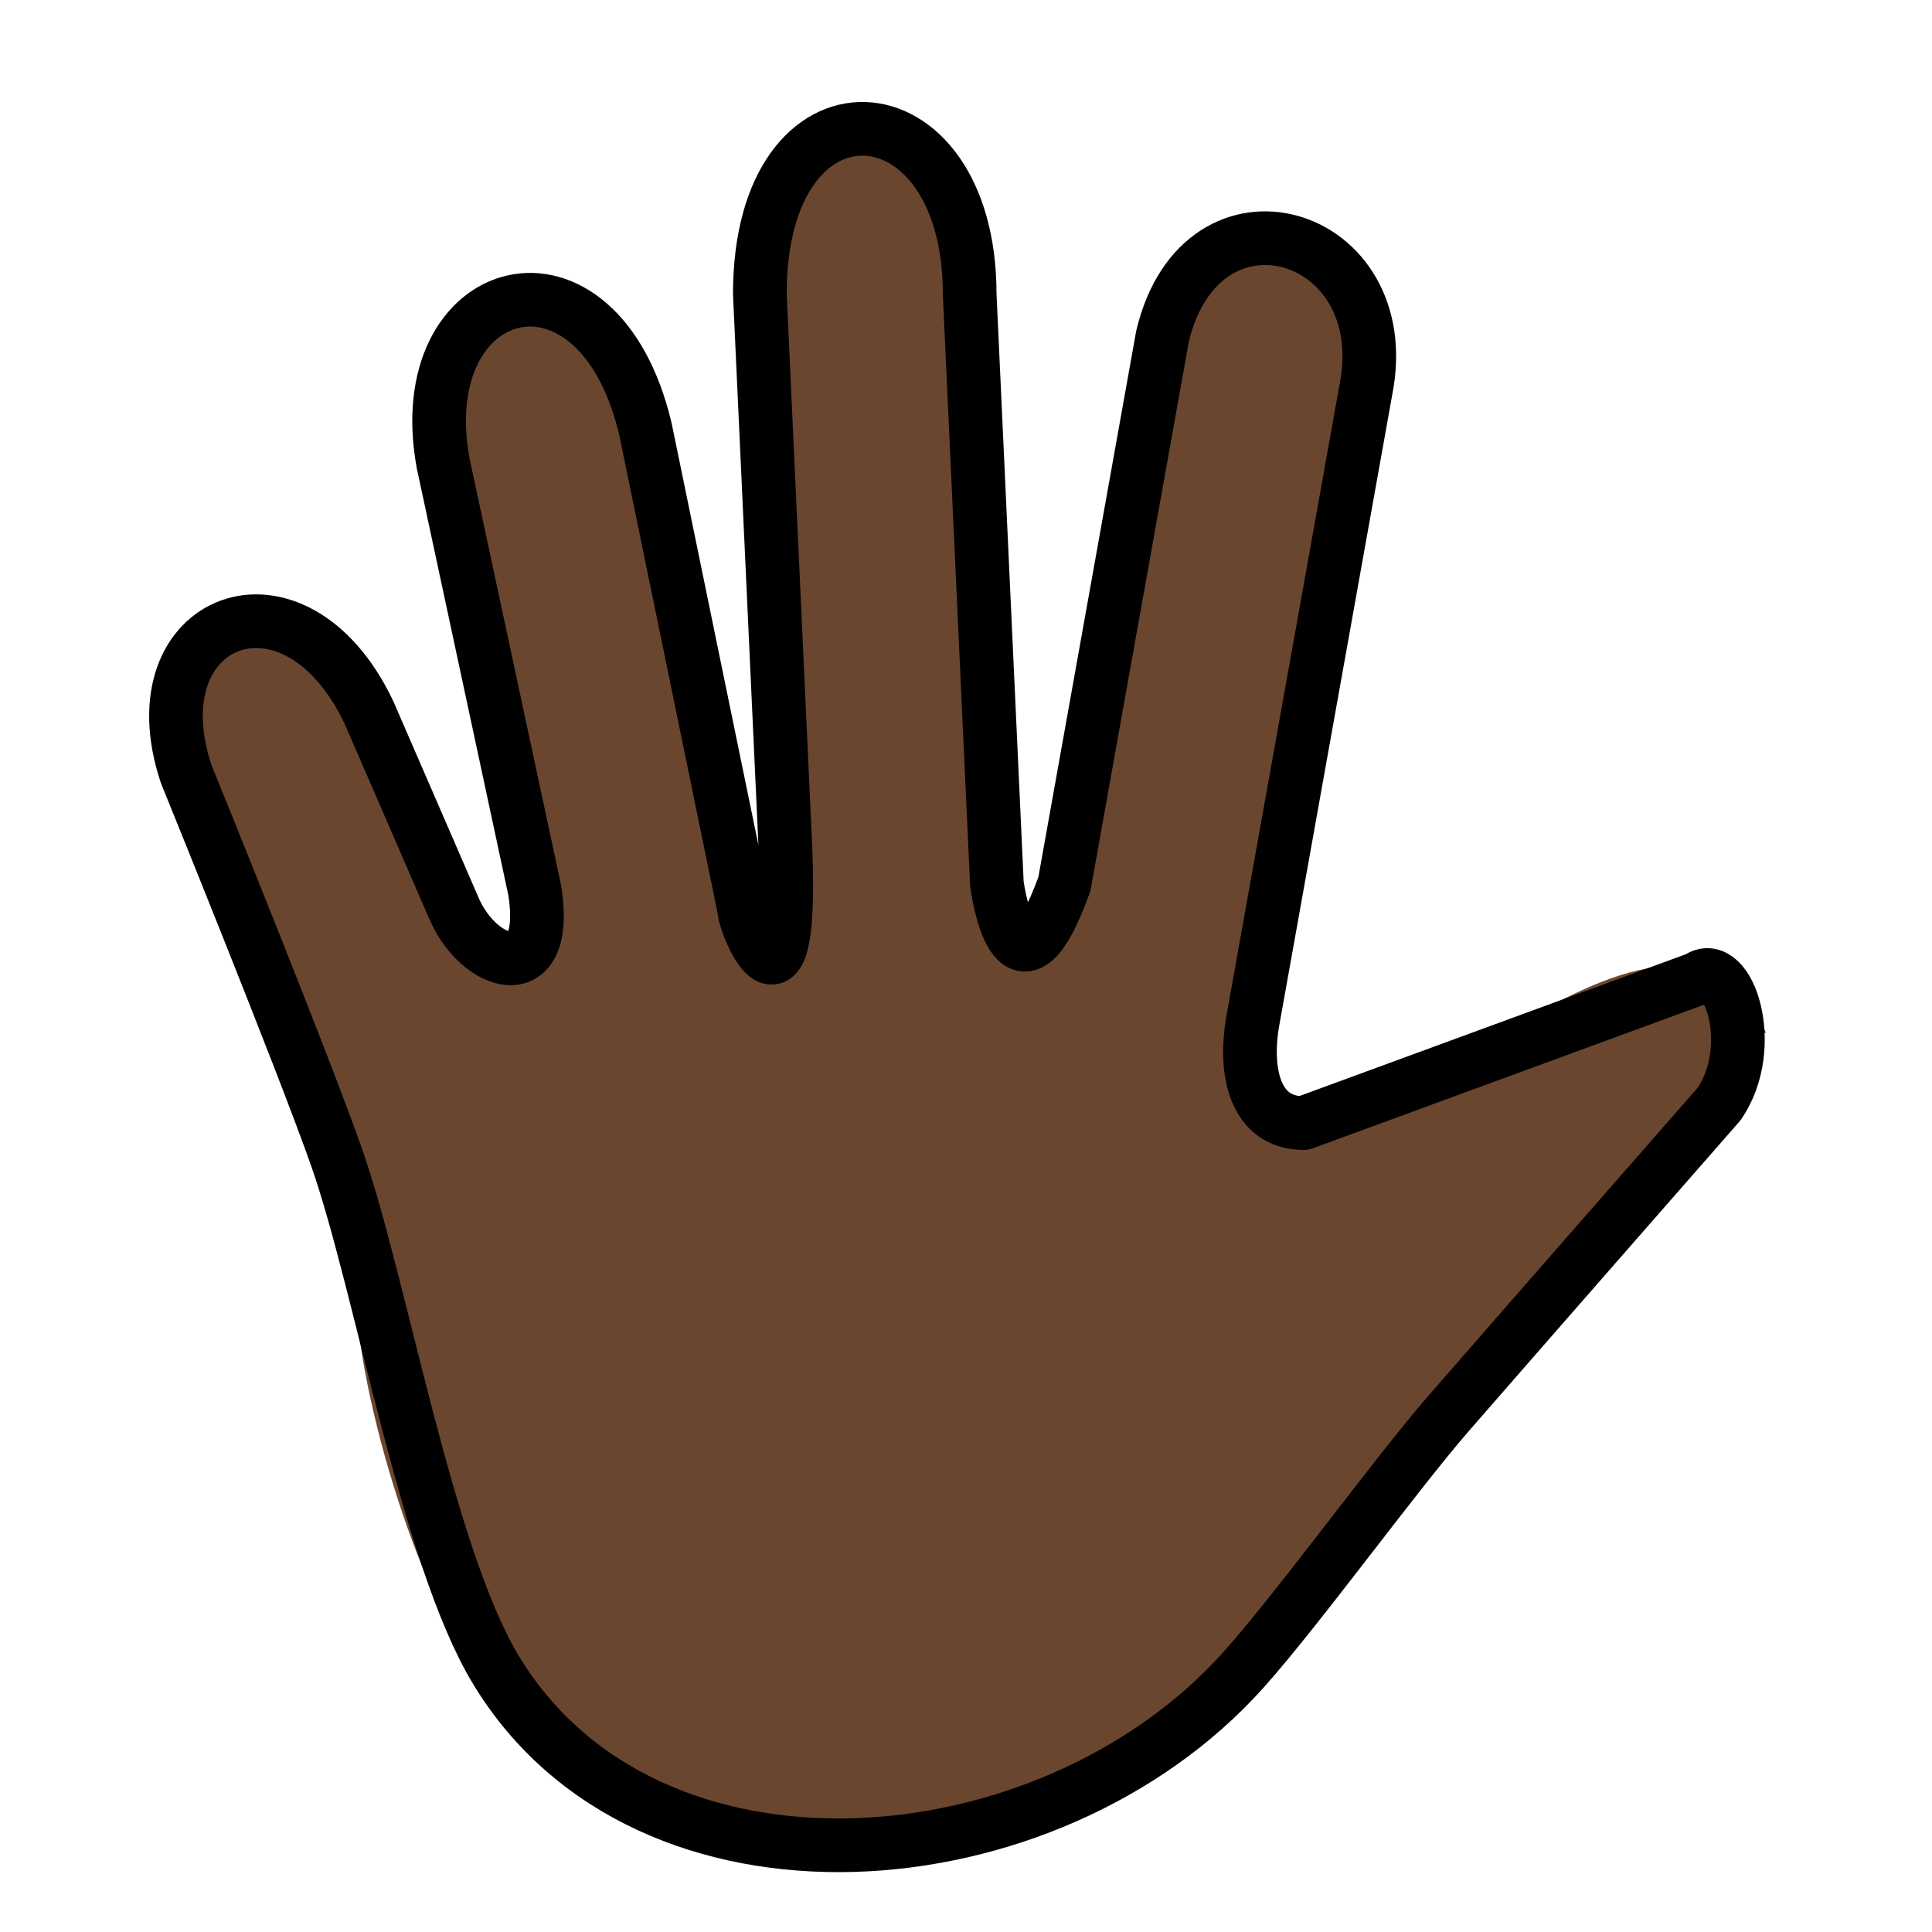
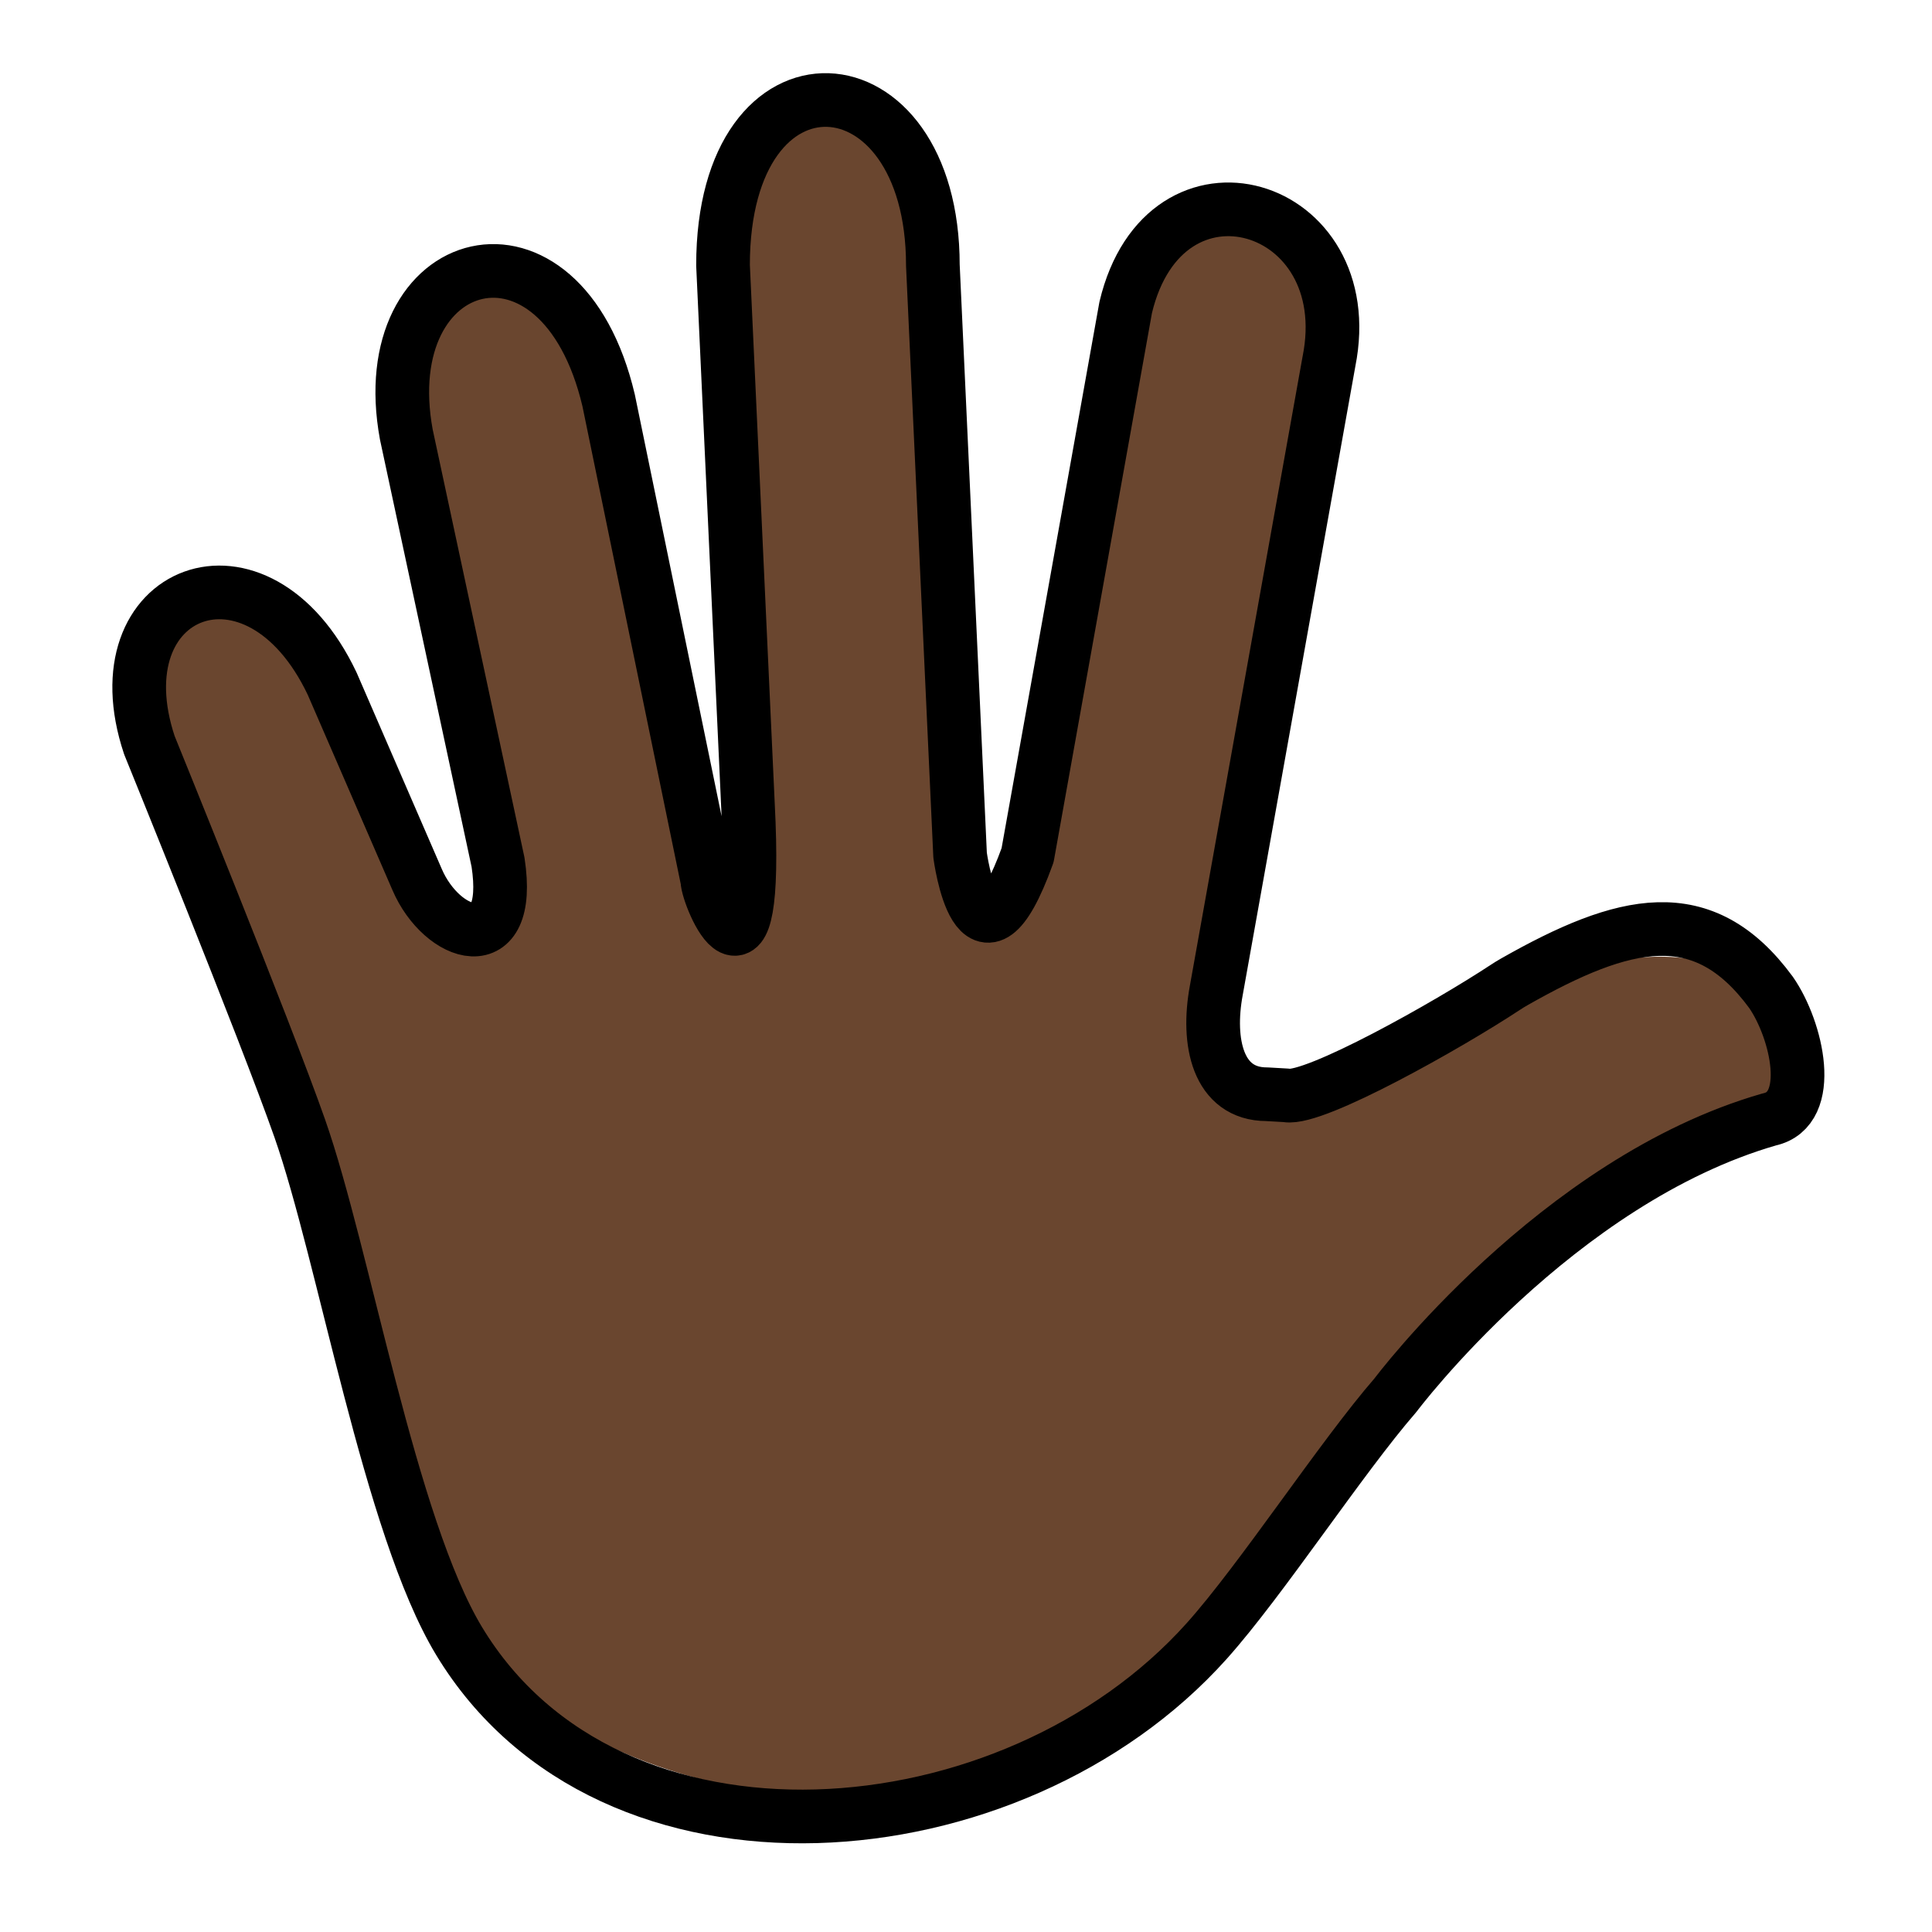
<svg xmlns="http://www.w3.org/2000/svg" id="emoji" viewBox="0 0 72 72">
  <g id="color" />
-   <g id="hair" />
  <g id="skin">
-     <path fill="#6a462f" stroke="#6a462f" d="M65.339,38.662c-1.306-3.5-4.984-2.344-9.339,0.47c-1.762,1.139-3.229,1.867-7.417,2.721 c-1.833,0-2.239-1.953-1.884-3.866l4.199-23.441c1.195-5.953-6.117-8.14-7.575-2.013L39.667,32.946 c-1.839,5.085-2.515,0-2.515,0l-1.015-21.988c0-7.958-7.82-8.458-7.82,0l0.927,20.079 c0.411,7.931-1.512,3.462-1.512,2.836L24.056,16c-1.774-7.531-8.806-5.594-7.54,1.269l3.417,15.935 c0.564,3.686-2.332,1.939-2.839,1.054L13.75,26.552c-2.781-5.865-8.75-3.521-6.812,2.292l5.604,14.281 c0.509,1.663,1.052,3.328,1.208,4.75c0,4,2.584,12.208,4.728,14.352c7.695,7.695,20.171,7.695,27.866,0 C51.5,56.438,53.969,54.011,56,49.574" />
+     <g id="skin-2">
+       <path fill="#6a462f" d="M66,38c-1.306-3.5-7.017-2.754-11.371,.06-1.762,1.139-3.229,1.867-7.417,2.721-1.833,0-2.239-1.953-1.884-3.866l4.199-23.441c1.195-5.953-6.117-8.14-7.575-2.013l-3.656,20.413c-1.839,5.085-2.515,0-2.515,0l-1.015-21.988c0-7.958-7.82-8.458-7.82,0l.927,20.08c.411,7.931-1.512,3.462-1.512,2.836l-3.677-17.873c-1.774-7.531-8.806-5.594-7.54,1.269l3.416,15.935c.564,3.686-2.332,1.939-2.839,1.054l-3.342-7.706c-2.781-5.865-8.75-3.521-6.812,2.292l5.604,14.281c.539,1.545,.944,3.135,1.208,4.75,0,4,2.584,12.208,4.728,14.352,7.695,7.695,20.171,7.695,27.866,0h0c5.156-5.789,7.625-8.215,9.656-12.653l12.372-8.501-1-2Z" />
+     </g>
  </g>
-   <g id="skin-shadow" />
  <g id="line">
-     <path fill="none" stroke="#000000" stroke-linecap="round" stroke-linejoin="round" stroke-width="2" d="M48.583,41.854 c-1.833,0-2.239-1.953-1.884-3.866l4.199-23.441c1.195-5.953-6.117-8.14-7.575-2.013L39.667,32.946 c-1.839,5.085-2.515,0-2.515,0l-1.015-21.988c0-7.958-7.82-8.458-7.82,0l0.927,20.079 c0.411,7.931-1.512,3.462-1.512,2.836L24.056,16c-1.774-7.531-8.806-5.594-7.54,1.269l3.417,15.935 c0.564,3.686-2.099,2.795-3.018,0.641L13.75,26.552c-2.781-5.865-8.75-3.521-6.812,2.292 c0,0,4.334,10.662,5.604,14.281c1.657,4.718,3.351,14.821,5.936,19.102c5.626,9.315,20.608,8.109,27.866,0 c2.04-2.28,5.637-7.247,7.644-9.556c2.789-3.207,10.085-11.535,10.085-11.535 c1.463-2.158,0.328-5.494-0.801-4.673L48.583,41.854" />
+     <path fill="none" stroke="#000" stroke-linecap="round" stroke-linejoin="round" stroke-width="2" d="M47.948,40.824c1.052,.176,6.022-2.623,8.148-4.026,.108-.071,.222-.142,.347-.213,4.077-2.312,7.026-3.05,9.556,.396,.971,1.395,1.656,4.367-.063,4.737-7.936,2.281-13.936,10.281-13.936,10.281-2.007,2.309-4.987,6.875-7.027,9.154-7.258,8.109-22.24,9.315-27.866,0-2.586-4.28-4.28-14.383-5.936-19.102-1.27-3.619-5.604-14.281-5.604-14.281-1.938-5.812,4.031-8.156,6.812-2.291l3.163,7.293c.919,2.154,3.583,3.045,3.018-.641l-3.417-15.936c-1.265-6.863,5.766-8.8,7.54-1.269l3.677,17.873c0,.627,1.923,5.095,1.512-2.836l-.927-20.079c0-8.458,7.82-7.958,7.82,0l1.015,21.988s.676,5.085,2.515,0l3.656-20.413c1.457-6.127,8.77-3.94,7.575,2.013l-4.199,23.441c-.355,1.913,.05,3.866,1.884,3.866l.735,.042Z" />
  </g>
</svg>
